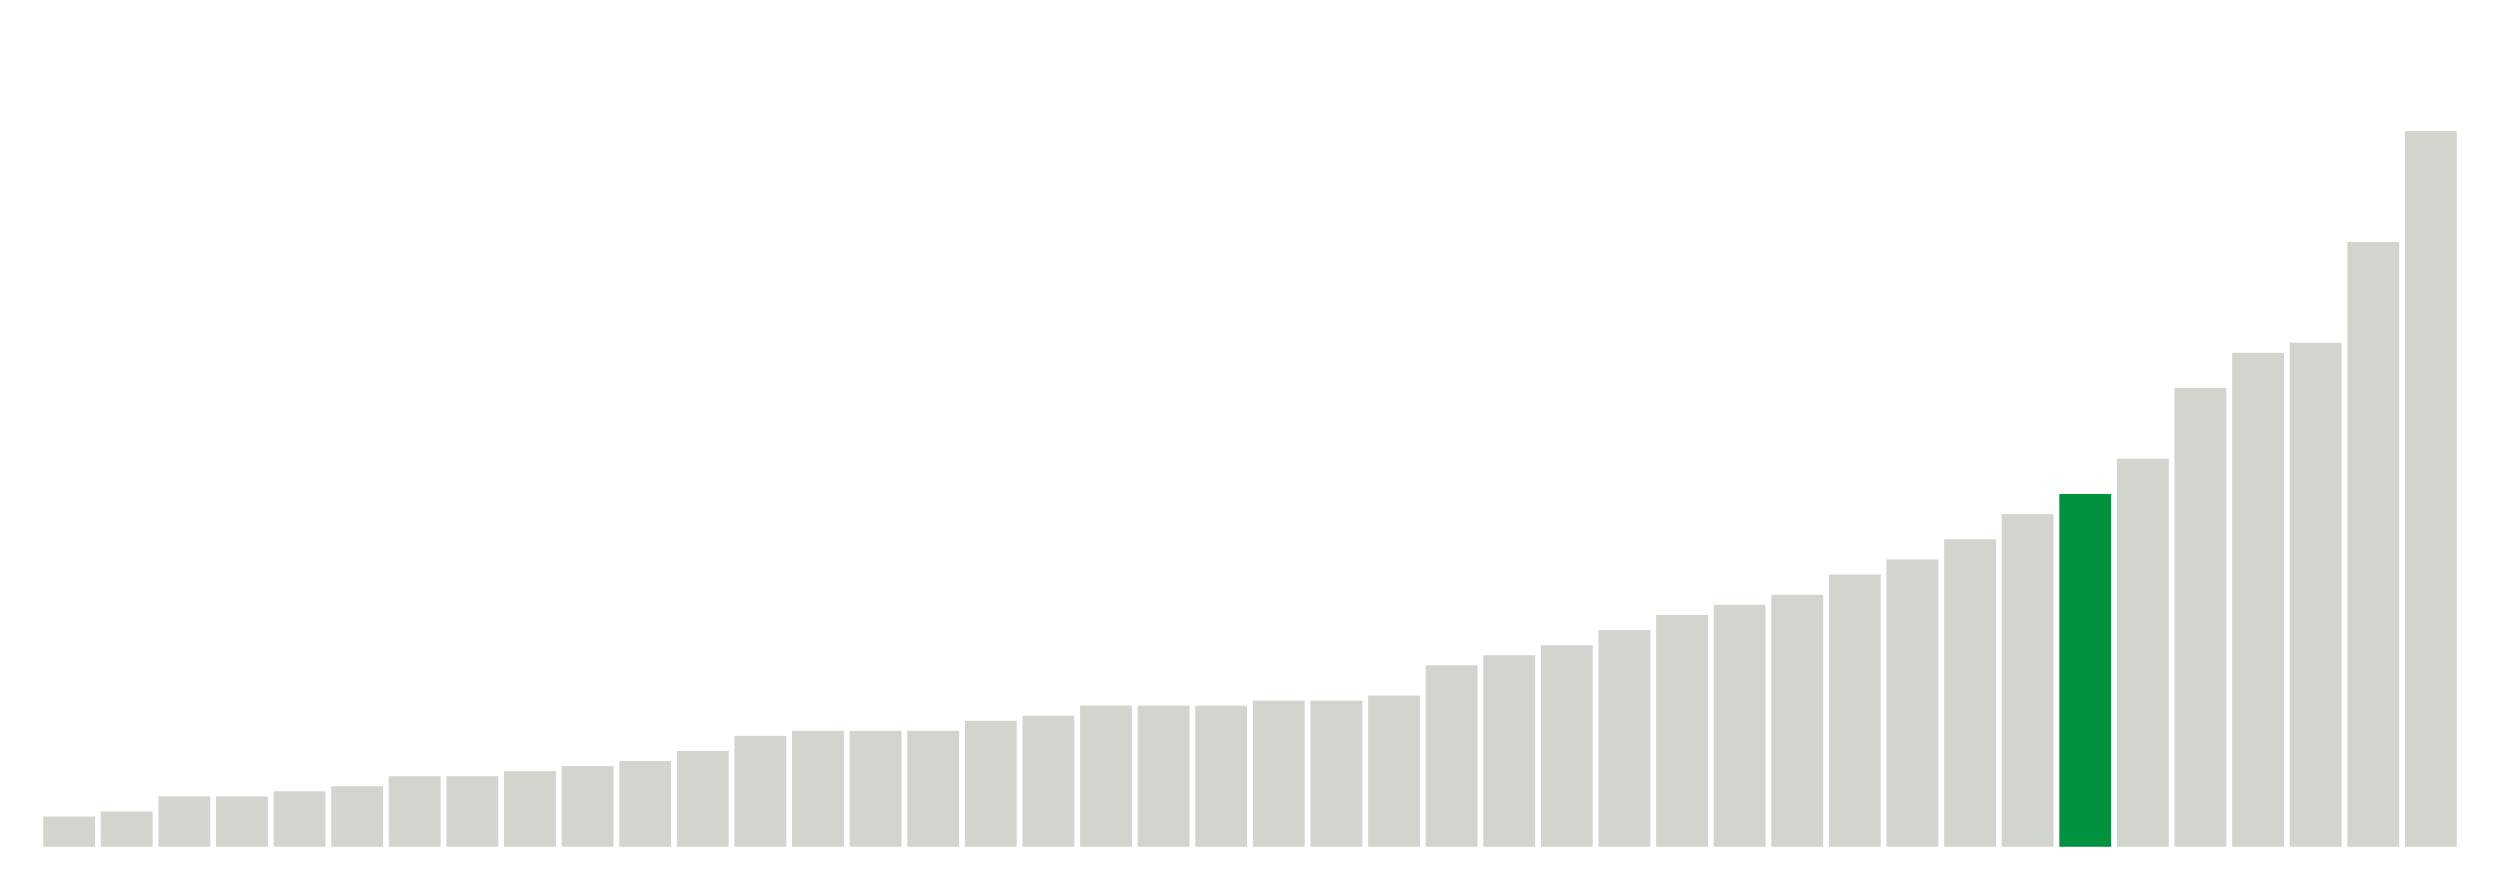
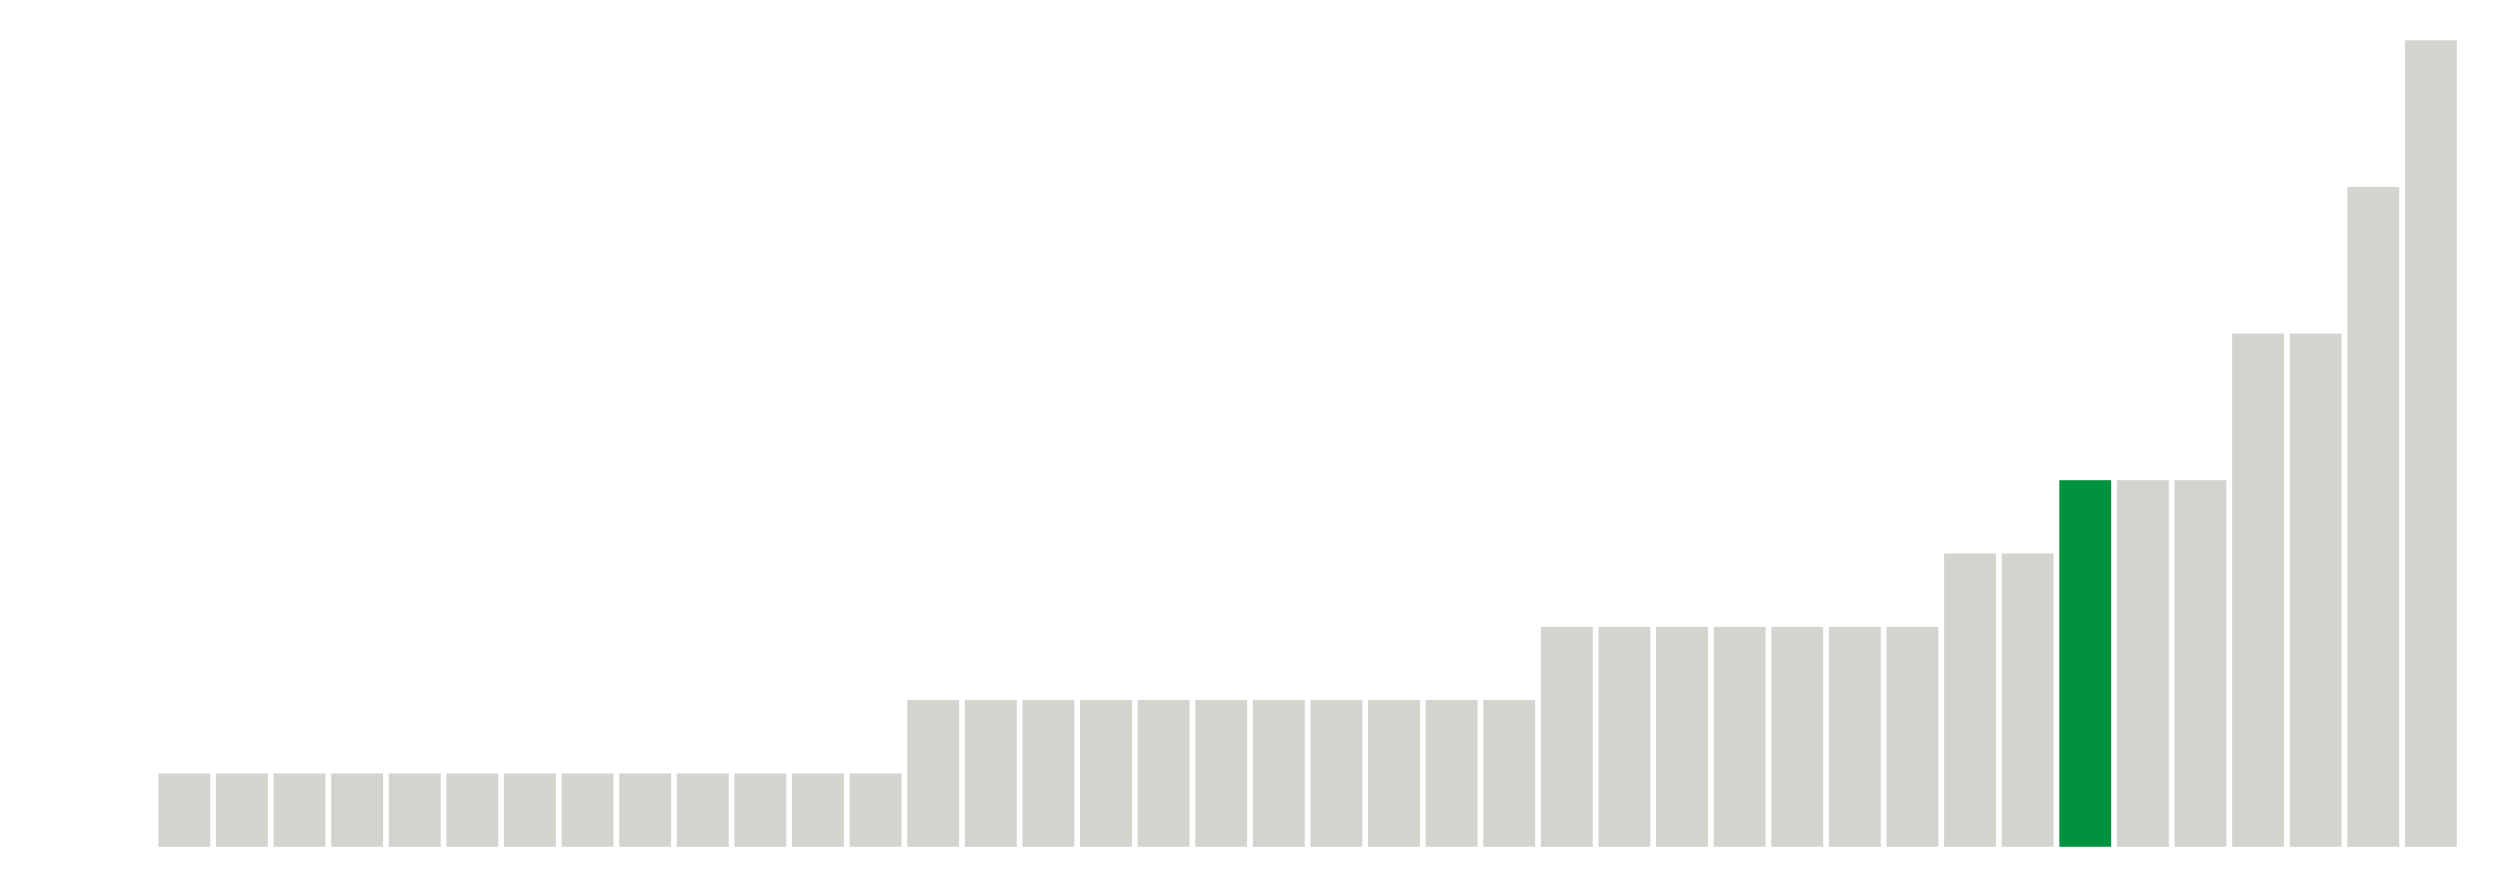
<svg xmlns="http://www.w3.org/2000/svg" version="1.1" class="marks" width="310" height="110">
  <g fill="none" stroke-miterlimit="10" transform="translate(5,5)">
    <g class="mark-group role-frame root" role="graphics-object" aria-roledescription="group mark container">
      <g transform="translate(0,0)">
        <path class="background" aria-hidden="true" d="M0,0h300v100h-300Z" stroke="#ddd" stroke-width="0" />
        <g>
          <g class="mark-rect role-mark marks" role="graphics-object" aria-roledescription="rect mark container">
-             <path aria-label="neighborhood: Greenwich Village - SoHo; unmodified_data_value_geo_entity: 0.6" role="graphics-symbol" aria-roledescription="bar" d="M0.357,96.25h6.429v3.75h-6.429Z" fill="#D2D4CE" />
-             <path aria-label="neighborhood: Upper East Side; unmodified_data_value_geo_entity: 0.7" role="graphics-symbol" aria-roledescription="bar" d="M7.5,95.625h6.429v4.375h-6.429Z" fill="#D2D4CE" />
-             <path aria-label="neighborhood: Greenpoint; unmodified_data_value_geo_entity: 1" role="graphics-symbol" aria-roledescription="bar" d="M14.643,93.75h6.429v6.25h-6.429Z" fill="#D2D4CE" />
-             <path aria-label="neighborhood: Gramercy Park - Murray Hill; unmodified_data_value_geo_entity: 1" role="graphics-symbol" aria-roledescription="bar" d="M21.786,93.75h6.429v6.25h-6.429Z" fill="#D2D4CE" />
-             <path aria-label="neighborhood: Chelsea - Clinton; unmodified_data_value_geo_entity: 1.1" role="graphics-symbol" aria-roledescription="bar" d="M28.929,93.125h6.429v6.875h-6.429Z" fill="#D2D4CE" />
-             <path aria-label="neighborhood: Bayside - Little Neck; unmodified_data_value_geo_entity: 1.2" role="graphics-symbol" aria-roledescription="bar" d="M36.071,92.5h6.429v7.5h-6.429Z" fill="#D2D4CE" />
-             <path aria-label="neighborhood: Bensonhurst - Bay Ridge; unmodified_data_value_geo_entity: 1.4" role="graphics-symbol" aria-roledescription="bar" d="M43.214,91.25h6.429v8.75h-6.429Z" fill="#D2D4CE" />
-             <path aria-label="neighborhood: Flushing - Clearview; unmodified_data_value_geo_entity: 1.4" role="graphics-symbol" aria-roledescription="bar" d="M50.357,91.25h6.429v8.75h-6.429Z" fill="#D2D4CE" />
-             <path aria-label="neighborhood: Upper West Side; unmodified_data_value_geo_entity: 1.5" role="graphics-symbol" aria-roledescription="bar" d="M57.5,90.625h6.429v9.375h-6.429Z" fill="#D2D4CE" />
-             <path aria-label="neighborhood: Borough Park; unmodified_data_value_geo_entity: 1.6" role="graphics-symbol" aria-roledescription="bar" d="M64.643,90h6.429v10h-6.429Z" fill="#D2D4CE" />
-             <path aria-label="neighborhood: South Beach - Tottenville; unmodified_data_value_geo_entity: 1.7" role="graphics-symbol" aria-roledescription="bar" d="M71.786,89.375h6.429v10.625h-6.429Z" fill="#D2D4CE" />
-             <path aria-label="neighborhood: Ridgewood - Forest Hills; unmodified_data_value_geo_entity: 1.9" role="graphics-symbol" aria-roledescription="bar" d="M78.929,88.125h6.429v11.875h-6.429Z" fill="#D2D4CE" />
-             <path aria-label="neighborhood: Lower Manhattan; unmodified_data_value_geo_entity: 2.2" role="graphics-symbol" aria-roledescription="bar" d="M86.071,86.25h6.429v13.75h-6.429Z" fill="#D2D4CE" />
-             <path aria-label="neighborhood: Long Island City - Astoria; unmodified_data_value_geo_entity: 2.3" role="graphics-symbol" aria-roledescription="bar" d="M93.214,85.625h6.429v14.375h-6.429Z" fill="#D2D4CE" />
-             <path aria-label="neighborhood: Downtown - Heights - Slope; unmodified_data_value_geo_entity: 2.3" role="graphics-symbol" aria-roledescription="bar" d="M100.357,85.625h6.429v14.375h-6.429Z" fill="#D2D4CE" />
-             <path aria-label="neighborhood: West Queens; unmodified_data_value_geo_entity: 2.3" role="graphics-symbol" aria-roledescription="bar" d="M107.5,85.625h6.429v14.375h-6.429Z" fill="#D2D4CE" />
-             <path aria-label="neighborhood: Fresh Meadows; unmodified_data_value_geo_entity: 2.5" role="graphics-symbol" aria-roledescription="bar" d="M114.643,84.375h6.429v15.625h-6.429Z" fill="#D2D4CE" />
-             <path aria-label="neighborhood: Willowbrook; unmodified_data_value_geo_entity: 2.6" role="graphics-symbol" aria-roledescription="bar" d="M121.786,83.75h6.429v16.25h-6.429Z" fill="#D2D4CE" />
-             <path aria-label="neighborhood: Coney Island - Sheepshead Bay; unmodified_data_value_geo_entity: 2.8" role="graphics-symbol" aria-roledescription="bar" d="M128.929,82.5h6.429v17.5h-6.429Z" fill="#D2D4CE" />
-             <path aria-label="neighborhood: Union Square - Lower East Side; unmodified_data_value_geo_entity: 2.8" role="graphics-symbol" aria-roledescription="bar" d="M136.071,82.5h6.429v17.5h-6.429Z" fill="#D2D4CE" />
-             <path aria-label="neighborhood: Southwest Queens; unmodified_data_value_geo_entity: 2.8" role="graphics-symbol" aria-roledescription="bar" d="M143.214,82.5h6.429v17.5h-6.429Z" fill="#D2D4CE" />
-             <path aria-label="neighborhood: Sunset Park; unmodified_data_value_geo_entity: 2.9" role="graphics-symbol" aria-roledescription="bar" d="M150.357,81.875h6.429v18.125h-6.429Z" fill="#D2D4CE" />
-             <path aria-label="neighborhood: Canarsie - Flatlands; unmodified_data_value_geo_entity: 2.9" role="graphics-symbol" aria-roledescription="bar" d="M157.5,81.875h6.429v18.125h-6.429Z" fill="#D2D4CE" />
-             <path aria-label="neighborhood: Southeast Queens; unmodified_data_value_geo_entity: 3" role="graphics-symbol" aria-roledescription="bar" d="M164.643,81.25h6.429v18.75h-6.429Z" fill="#D2D4CE" />
-             <path aria-label="neighborhood: Washington Heights; unmodified_data_value_geo_entity: 3.6" role="graphics-symbol" aria-roledescription="bar" d="M171.786,77.5h6.429v22.5h-6.429Z" fill="#D2D4CE" />
-             <path aria-label="neighborhood: East Flatbush - Flatbush; unmodified_data_value_geo_entity: 3.8" role="graphics-symbol" aria-roledescription="bar" d="M178.929,76.25h6.429v23.75h-6.429Z" fill="#D2D4CE" />
-             <path aria-label="neighborhood: Kingsbridge - Riverdale; unmodified_data_value_geo_entity: 4" role="graphics-symbol" aria-roledescription="bar" d="M186.071,75h6.429v25h-6.429Z" fill="#D2D4CE" />
-             <path aria-label="neighborhood: Jamaica; unmodified_data_value_geo_entity: 4.3" role="graphics-symbol" aria-roledescription="bar" d="M193.214,73.125h6.429v26.875h-6.429Z" fill="#D2D4CE" />
-             <path aria-label="neighborhood: Williamsburg - Bushwick; unmodified_data_value_geo_entity: 4.6" role="graphics-symbol" aria-roledescription="bar" d="M200.357,71.25h6.429v28.75h-6.429Z" fill="#D2D4CE" />
-             <path aria-label="neighborhood: Rockaways; unmodified_data_value_geo_entity: 4.8" role="graphics-symbol" aria-roledescription="bar" d="M207.5,70h6.429v30h-6.429Z" fill="#D2D4CE" />
-             <path aria-label="neighborhood: East New York; unmodified_data_value_geo_entity: 5" role="graphics-symbol" aria-roledescription="bar" d="M214.643,68.75h6.429v31.25h-6.429Z" fill="#D2D4CE" />
-             <path aria-label="neighborhood: Bedford Stuyvesant - Crown Heights; unmodified_data_value_geo_entity: 5.4" role="graphics-symbol" aria-roledescription="bar" d="M221.786,66.25h6.429v33.75h-6.429Z" fill="#D2D4CE" />
-             <path aria-label="neighborhood: Stapleton - St. George; unmodified_data_value_geo_entity: 5.7" role="graphics-symbol" aria-roledescription="bar" d="M228.929,64.375h6.429v35.625h-6.429Z" fill="#D2D4CE" />
-             <path aria-label="neighborhood: Central Harlem - Morningside Heights; unmodified_data_value_geo_entity: 6.1" role="graphics-symbol" aria-roledescription="bar" d="M236.071,61.875h6.429v38.125h-6.429Z" fill="#D2D4CE" />
-             <path aria-label="neighborhood: Northeast Bronx; unmodified_data_value_geo_entity: 6.6" role="graphics-symbol" aria-roledescription="bar" d="M243.214,58.75h6.429v41.25h-6.429Z" fill="#D2D4CE" />
-             <path aria-label="neighborhood: Pelham - Throgs Neck; unmodified_data_value_geo_entity: 7" role="graphics-symbol" aria-roledescription="bar" d="M250.357,56.25h6.429v43.75h-6.429Z" fill="#00923E" />
-             <path aria-label="neighborhood: Port Richmond; unmodified_data_value_geo_entity: 7.7" role="graphics-symbol" aria-roledescription="bar" d="M257.5,51.875h6.429v48.125h-6.429Z" fill="#D2D4CE" />
-             <path aria-label="neighborhood: East Harlem; unmodified_data_value_geo_entity: 9.1" role="graphics-symbol" aria-roledescription="bar" d="M264.643,43.125h6.429v56.875h-6.429Z" fill="#D2D4CE" />
-             <path aria-label="neighborhood: Crotona -Tremont; unmodified_data_value_geo_entity: 9.8" role="graphics-symbol" aria-roledescription="bar" d="M271.786,38.75h6.429v61.25h-6.429Z" fill="#D2D4CE" />
-             <path aria-label="neighborhood: Fordham - Bronx Pk; unmodified_data_value_geo_entity: 10" role="graphics-symbol" aria-roledescription="bar" d="M278.929,37.5h6.429v62.5h-6.429Z" fill="#D2D4CE" />
-             <path aria-label="neighborhood: High Bridge - Morrisania; unmodified_data_value_geo_entity: 12" role="graphics-symbol" aria-roledescription="bar" d="M286.071,25h6.429v75h-6.429Z" fill="#D2D4CE" />
-             <path aria-label="neighborhood: Hunts Point - Mott Haven; unmodified_data_value_geo_entity: 14.2" role="graphics-symbol" aria-roledescription="bar" d="M293.214,11.25h6.429v88.75h-6.429Z" fill="#D2D4CE" />
+             <path aria-label="neighborhood: Greenwich Village - SoHo; unmodified_data_value_geo_entity: 0" role="graphics-symbol" aria-roledescription="bar" d="M0.357,100h6.429v0h-6.429Z" fill="#D2D4CE" />
+             <path aria-label="neighborhood: Bayside - Little Neck; unmodified_data_value_geo_entity: 0" role="graphics-symbol" aria-roledescription="bar" d="M7.5,100h6.429v0h-6.429Z" fill="#D2D4CE" />
+             <path aria-label="neighborhood: South Beach - Tottenville; unmodified_data_value_geo_entity: 1" role="graphics-symbol" aria-roledescription="bar" d="M14.643,90.909h6.429v9.091h-6.429Z" fill="#D2D4CE" />
+             <path aria-label="neighborhood: Gramercy Park - Murray Hill; unmodified_data_value_geo_entity: 1" role="graphics-symbol" aria-roledescription="bar" d="M21.786,90.909h6.429v9.091h-6.429Z" fill="#D2D4CE" />
+             <path aria-label="neighborhood: Chelsea - Clinton; unmodified_data_value_geo_entity: 1" role="graphics-symbol" aria-roledescription="bar" d="M28.929,90.909h6.429v9.091h-6.429Z" fill="#D2D4CE" />
+             <path aria-label="neighborhood: Upper East Side; unmodified_data_value_geo_entity: 1" role="graphics-symbol" aria-roledescription="bar" d="M36.071,90.909h6.429v9.091h-6.429Z" fill="#D2D4CE" />
+             <path aria-label="neighborhood: Upper West Side; unmodified_data_value_geo_entity: 1" role="graphics-symbol" aria-roledescription="bar" d="M43.214,90.909h6.429v9.091h-6.429Z" fill="#D2D4CE" />
+             <path aria-label="neighborhood: Long Island City - Astoria; unmodified_data_value_geo_entity: 1" role="graphics-symbol" aria-roledescription="bar" d="M50.357,90.909h6.429v9.091h-6.429Z" fill="#D2D4CE" />
+             <path aria-label="neighborhood: Flushing - Clearview; unmodified_data_value_geo_entity: 1" role="graphics-symbol" aria-roledescription="bar" d="M57.5,90.909h6.429v9.091h-6.429Z" fill="#D2D4CE" />
+             <path aria-label="neighborhood: Bensonhurst - Bay Ridge; unmodified_data_value_geo_entity: 1" role="graphics-symbol" aria-roledescription="bar" d="M64.643,90.909h6.429v9.091h-6.429Z" fill="#D2D4CE" />
+             <path aria-label="neighborhood: Borough Park; unmodified_data_value_geo_entity: 1" role="graphics-symbol" aria-roledescription="bar" d="M71.786,90.909h6.429v9.091h-6.429Z" fill="#D2D4CE" />
+             <path aria-label="neighborhood: Lower Manhattan; unmodified_data_value_geo_entity: 1" role="graphics-symbol" aria-roledescription="bar" d="M78.929,90.909h6.429v9.091h-6.429Z" fill="#D2D4CE" />
+             <path aria-label="neighborhood: Ridgewood - Forest Hills; unmodified_data_value_geo_entity: 1" role="graphics-symbol" aria-roledescription="bar" d="M86.071,90.909h6.429v9.091h-6.429Z" fill="#D2D4CE" />
+             <path aria-label="neighborhood: Greenpoint; unmodified_data_value_geo_entity: 1" role="graphics-symbol" aria-roledescription="bar" d="M93.214,90.909h6.429v9.091h-6.429Z" fill="#D2D4CE" />
+             <path aria-label="neighborhood: Southeast Queens; unmodified_data_value_geo_entity: 1" role="graphics-symbol" aria-roledescription="bar" d="M100.357,90.909h6.429v9.091h-6.429Z" fill="#D2D4CE" />
+             <path aria-label="neighborhood: Union Square - Lower East Side; unmodified_data_value_geo_entity: 2" role="graphics-symbol" aria-roledescription="bar" d="M107.5,81.818h6.429v18.182h-6.429Z" fill="#D2D4CE" />
+             <path aria-label="neighborhood: Canarsie - Flatlands; unmodified_data_value_geo_entity: 2" role="graphics-symbol" aria-roledescription="bar" d="M114.643,81.818h6.429v18.182h-6.429Z" fill="#D2D4CE" />
+             <path aria-label="neighborhood: Downtown - Heights - Slope; unmodified_data_value_geo_entity: 2" role="graphics-symbol" aria-roledescription="bar" d="M121.786,81.818h6.429v18.182h-6.429Z" fill="#D2D4CE" />
+             <path aria-label="neighborhood: Coney Island - Sheepshead Bay; unmodified_data_value_geo_entity: 2" role="graphics-symbol" aria-roledescription="bar" d="M128.929,81.818h6.429v18.182h-6.429Z" fill="#D2D4CE" />
+             <path aria-label="neighborhood: West Queens; unmodified_data_value_geo_entity: 2" role="graphics-symbol" aria-roledescription="bar" d="M136.071,81.818h6.429v18.182h-6.429Z" fill="#D2D4CE" />
+             <path aria-label="neighborhood: Fresh Meadows; unmodified_data_value_geo_entity: 2" role="graphics-symbol" aria-roledescription="bar" d="M143.214,81.818h6.429v18.182h-6.429Z" fill="#D2D4CE" />
+             <path aria-label="neighborhood: Willowbrook; unmodified_data_value_geo_entity: 2" role="graphics-symbol" aria-roledescription="bar" d="M150.357,81.818h6.429v18.182h-6.429Z" fill="#D2D4CE" />
+             <path aria-label="neighborhood: Southwest Queens; unmodified_data_value_geo_entity: 2" role="graphics-symbol" aria-roledescription="bar" d="M157.5,81.818h6.429v18.182h-6.429Z" fill="#D2D4CE" />
+             <path aria-label="neighborhood: Rockaways; unmodified_data_value_geo_entity: 2" role="graphics-symbol" aria-roledescription="bar" d="M164.643,81.818h6.429v18.182h-6.429Z" fill="#D2D4CE" />
+             <path aria-label="neighborhood: Sunset Park; unmodified_data_value_geo_entity: 2" role="graphics-symbol" aria-roledescription="bar" d="M171.786,81.818h6.429v18.182h-6.429Z" fill="#D2D4CE" />
+             <path aria-label="neighborhood: East Flatbush - Flatbush; unmodified_data_value_geo_entity: 2" role="graphics-symbol" aria-roledescription="bar" d="M178.929,81.818h6.429v18.182h-6.429Z" fill="#D2D4CE" />
+             <path aria-label="neighborhood: Jamaica; unmodified_data_value_geo_entity: 3" role="graphics-symbol" aria-roledescription="bar" d="M186.071,72.727h6.429v27.273h-6.429Z" fill="#D2D4CE" />
+             <path aria-label="neighborhood: Stapleton - St. George; unmodified_data_value_geo_entity: 3" role="graphics-symbol" aria-roledescription="bar" d="M193.214,72.727h6.429v27.273h-6.429Z" fill="#D2D4CE" />
+             <path aria-label="neighborhood: Kingsbridge - Riverdale; unmodified_data_value_geo_entity: 3" role="graphics-symbol" aria-roledescription="bar" d="M200.357,72.727h6.429v27.273h-6.429Z" fill="#D2D4CE" />
+             <path aria-label="neighborhood: Washington Heights; unmodified_data_value_geo_entity: 3" role="graphics-symbol" aria-roledescription="bar" d="M207.5,72.727h6.429v27.273h-6.429Z" fill="#D2D4CE" />
+             <path aria-label="neighborhood: Williamsburg - Bushwick; unmodified_data_value_geo_entity: 3" role="graphics-symbol" aria-roledescription="bar" d="M214.643,72.727h6.429v27.273h-6.429Z" fill="#D2D4CE" />
+             <path aria-label="neighborhood: East New York; unmodified_data_value_geo_entity: 3" role="graphics-symbol" aria-roledescription="bar" d="M221.786,72.727h6.429v27.273h-6.429Z" fill="#D2D4CE" />
+             <path aria-label="neighborhood: Bedford Stuyvesant - Crown Heights; unmodified_data_value_geo_entity: 3" role="graphics-symbol" aria-roledescription="bar" d="M228.929,72.727h6.429v27.273h-6.429Z" fill="#D2D4CE" />
+             <path aria-label="neighborhood: Port Richmond; unmodified_data_value_geo_entity: 4" role="graphics-symbol" aria-roledescription="bar" d="M236.071,63.636h6.429v36.364h-6.429Z" fill="#D2D4CE" />
+             <path aria-label="neighborhood: Central Harlem - Morningside Heights; unmodified_data_value_geo_entity: 4" role="graphics-symbol" aria-roledescription="bar" d="M243.214,63.636h6.429v36.364h-6.429Z" fill="#D2D4CE" />
+             <path aria-label="neighborhood: Pelham - Throgs Neck; unmodified_data_value_geo_entity: 5" role="graphics-symbol" aria-roledescription="bar" d="M250.357,54.545h6.429v45.455h-6.429Z" fill="#00923E" />
+             <path aria-label="neighborhood: Northeast Bronx; unmodified_data_value_geo_entity: 5" role="graphics-symbol" aria-roledescription="bar" d="M257.5,54.545h6.429v45.455h-6.429Z" fill="#D2D4CE" />
+             <path aria-label="neighborhood: East Harlem; unmodified_data_value_geo_entity: 5" role="graphics-symbol" aria-roledescription="bar" d="M264.643,54.545h6.429v45.455h-6.429Z" fill="#D2D4CE" />
+             <path aria-label="neighborhood: Crotona -Tremont; unmodified_data_value_geo_entity: 7" role="graphics-symbol" aria-roledescription="bar" d="M271.786,36.364h6.429v63.636h-6.429Z" fill="#D2D4CE" />
+             <path aria-label="neighborhood: Fordham - Bronx Pk; unmodified_data_value_geo_entity: 7" role="graphics-symbol" aria-roledescription="bar" d="M278.929,36.364h6.429v63.636h-6.429Z" fill="#D2D4CE" />
+             <path aria-label="neighborhood: High Bridge - Morrisania; unmodified_data_value_geo_entity: 9" role="graphics-symbol" aria-roledescription="bar" d="M286.071,18.182h6.429v81.818h-6.429Z" fill="#D2D4CE" />
+             <path aria-label="neighborhood: Hunts Point - Mott Haven; unmodified_data_value_geo_entity: 11" role="graphics-symbol" aria-roledescription="bar" d="M293.214,0h6.429v100h-6.429Z" fill="#D2D4CE" />
          </g>
        </g>
        <path class="foreground" aria-hidden="true" d="" display="none" />
      </g>
    </g>
  </g>
</svg>
